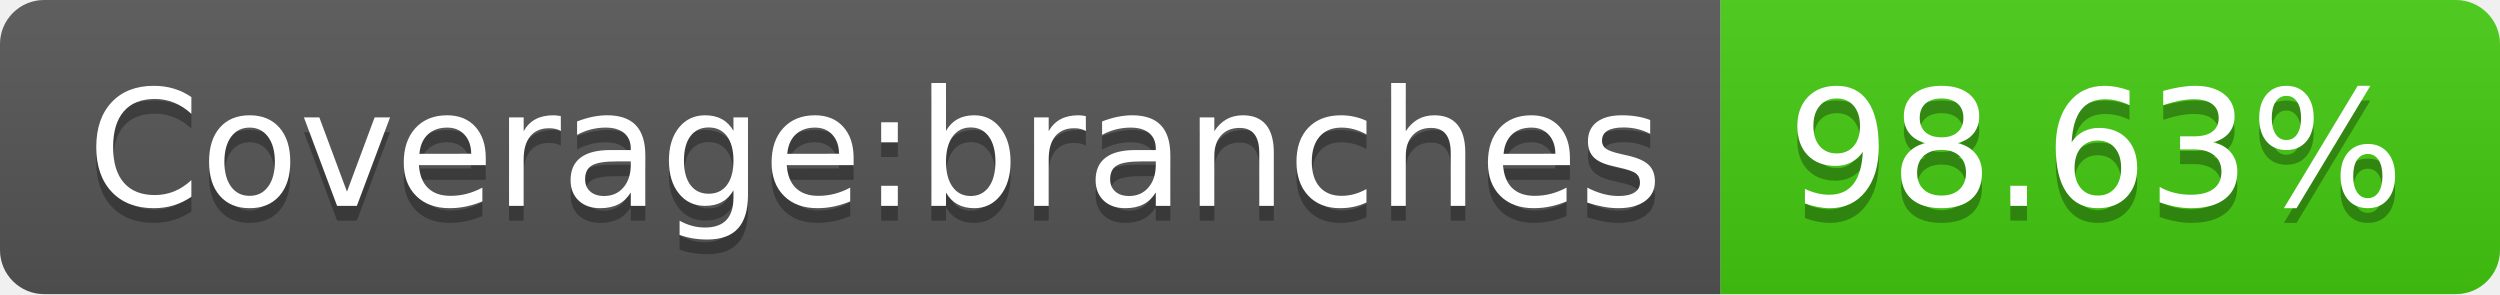
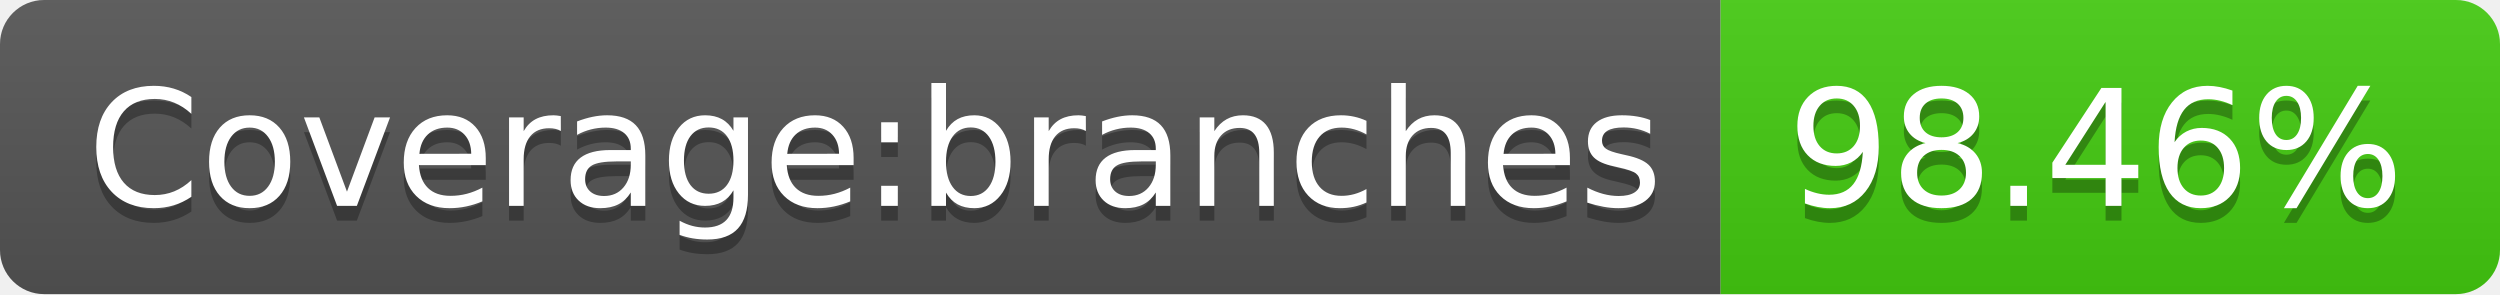
- <svg xmlns="http://www.w3.org/2000/svg" width="170" height="20" role="img" aria-label="Coverage:branches: 98.63%">
+ <svg xmlns="http://www.w3.org/2000/svg" width="170" height="20" role="img" aria-label="Coverage:branches: 98.46%">
  <linearGradient id="s" x2="0" y2="100%">
    <stop offset="0" stop-color="#bbb" stop-opacity=".1" />
    <stop offset="1" stop-opacity=".1" />
  </linearGradient>
  <clipPath id="r">
    <rect width="170" height="20" rx="3" fill="#fff" />
  </clipPath>
  <g clip-path="url(#r)">
    <rect width="117" height="20" fill="#555" />
    <rect x="117" width="53" height="20" fill="#4c1" />
    <rect width="170" height="20" fill="url(#s)" />
  </g>
  <g fill="#fff" text-anchor="middle" font-family="Verdana,Geneva,DejaVu Sans,sans-serif" text-rendering="geometricPrecision" font-size="110">
    <text aria-hidden="true" x="595" y="150" fill="#010101" fill-opacity=".3" transform="scale(.1)" textLength="1070">Coverage:branches</text>
    <text x="595" y="140" transform="scale(.1)" fill="#fff" textLength="1070">Coverage:branches</text>
-     <text aria-hidden="true" x="1425" y="150" fill="#010101" fill-opacity=".3" transform="scale(.1)" textLength="430">98.63%</text>
-     <text x="1425" y="140" transform="scale(.1)" fill="#fff" textLength="430">98.63%</text>
+     <text aria-hidden="true" x="1425" y="150" fill="#010101" fill-opacity=".3" transform="scale(.1)" textLength="430">98.46%</text>
+     <text x="1425" y="140" transform="scale(.1)" fill="#fff" textLength="430">98.46%</text>
  </g>
</svg>
